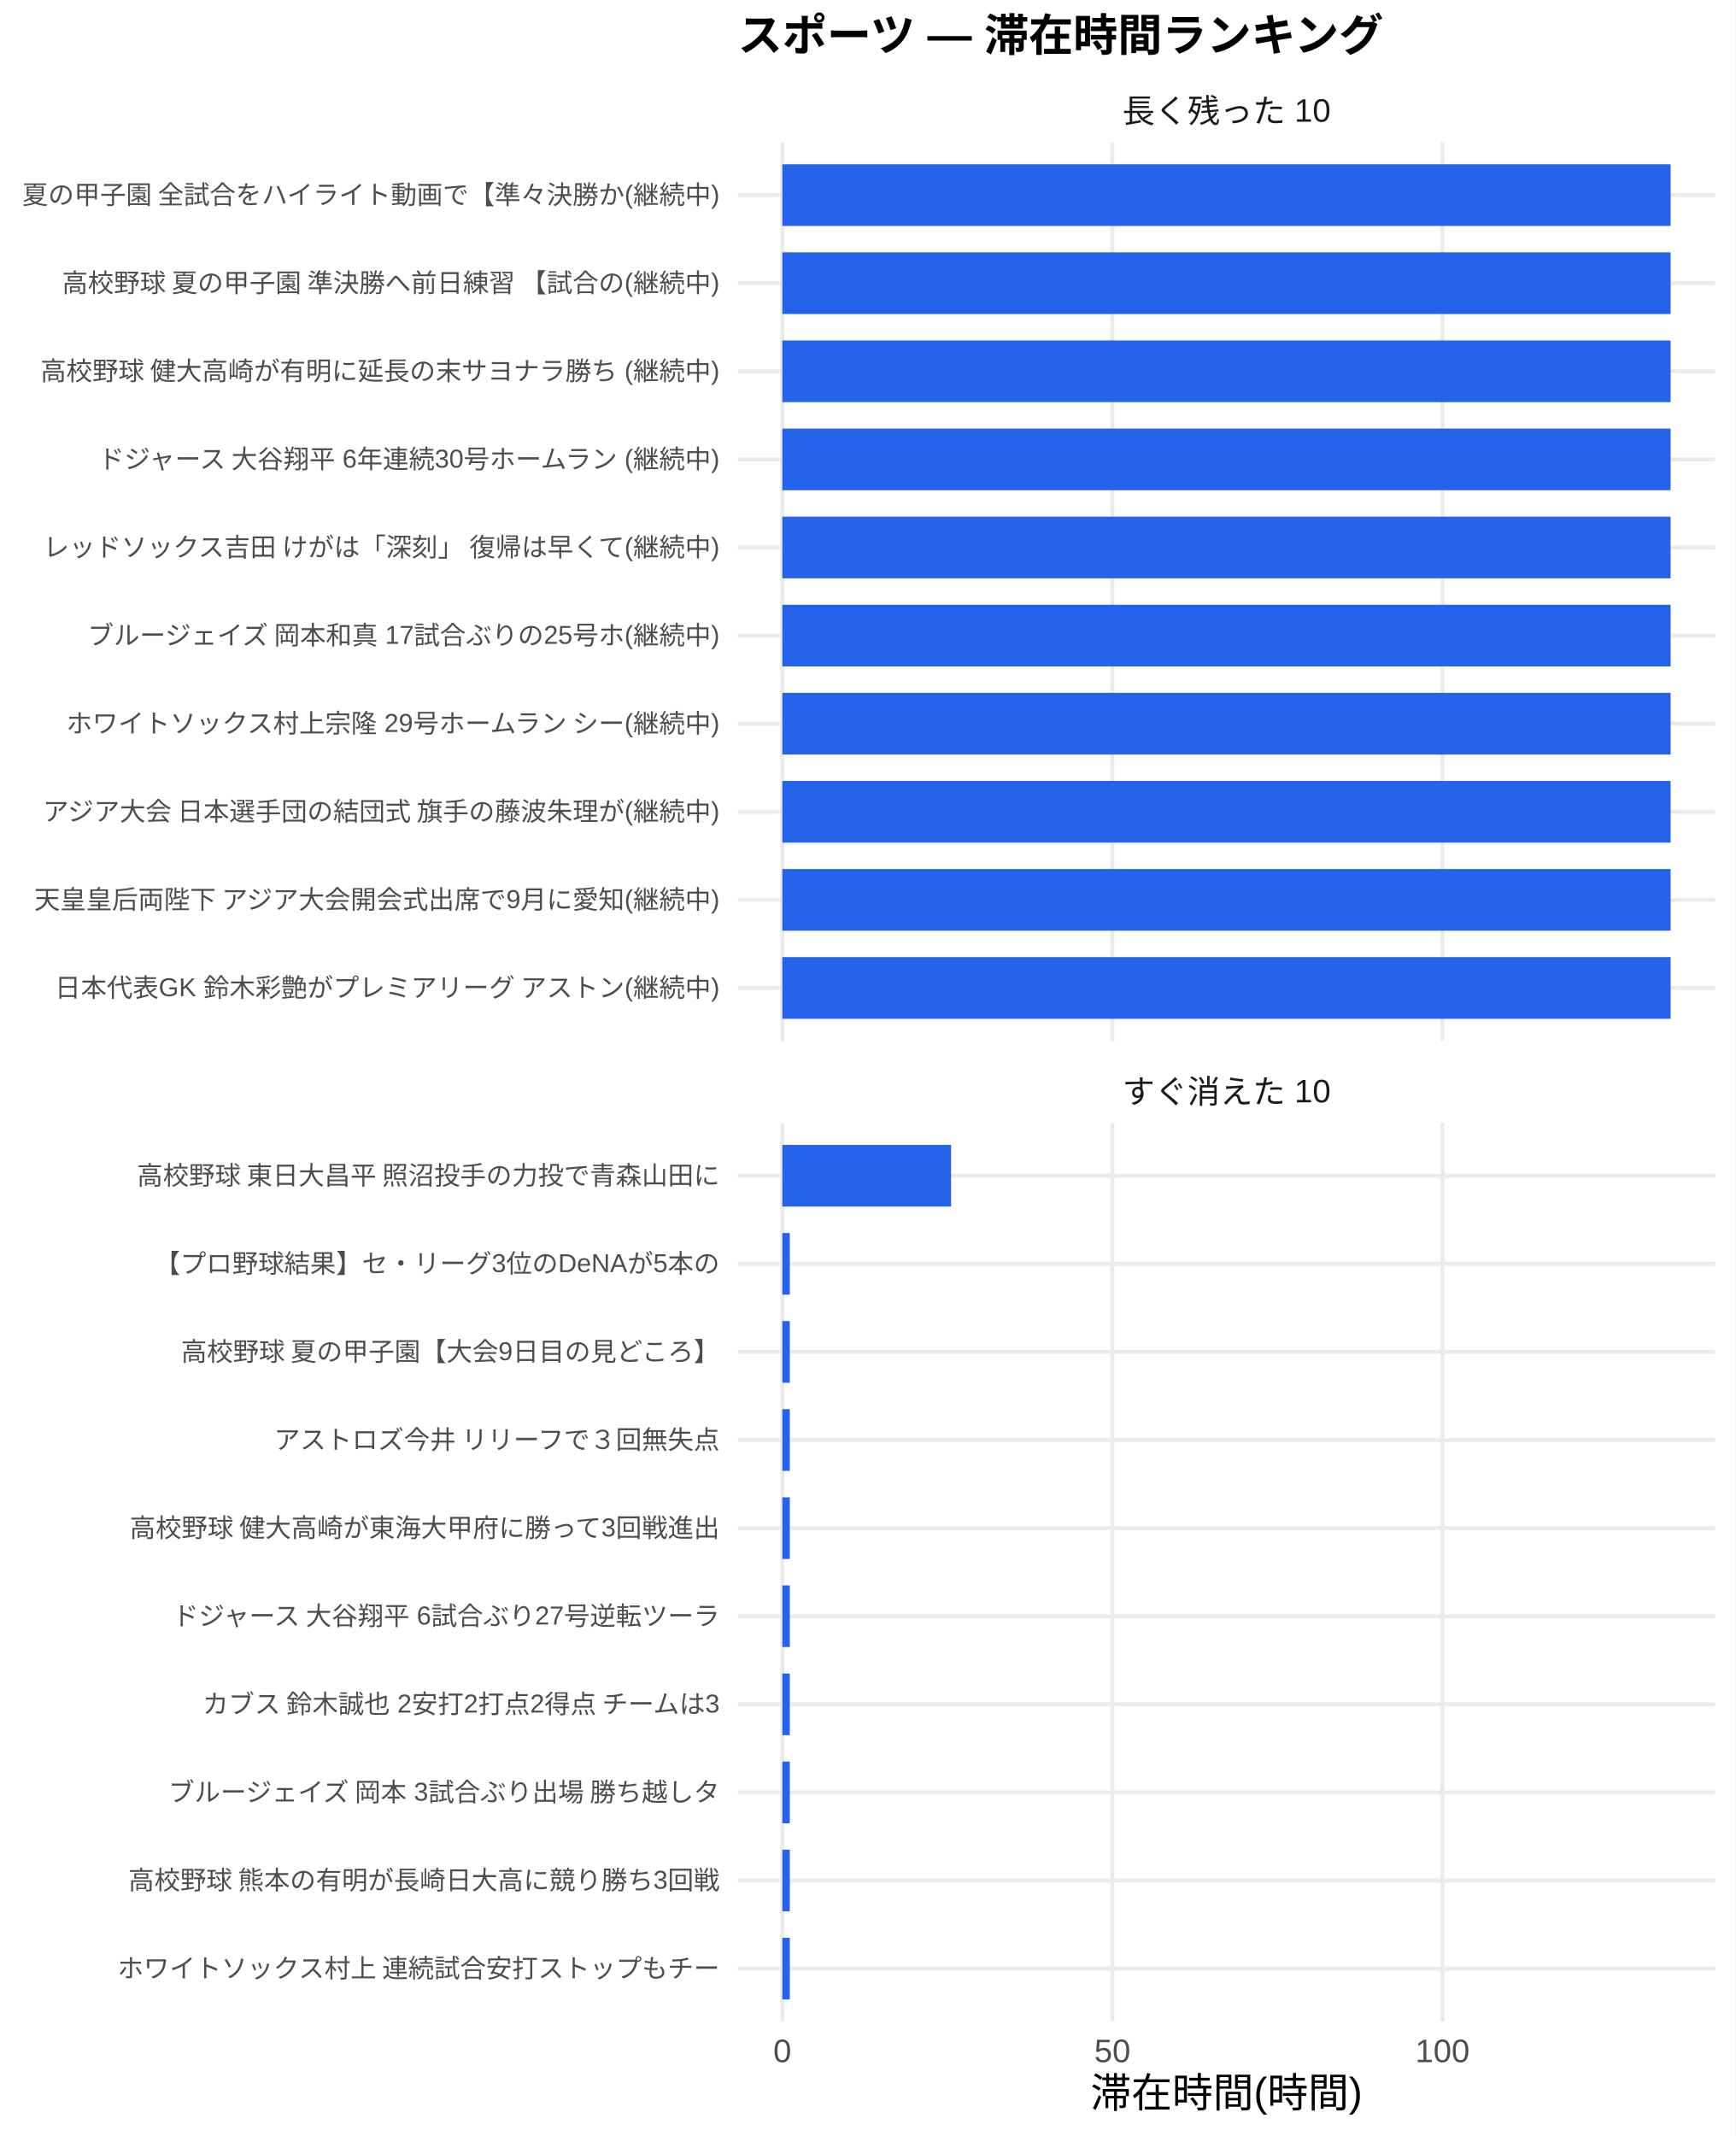
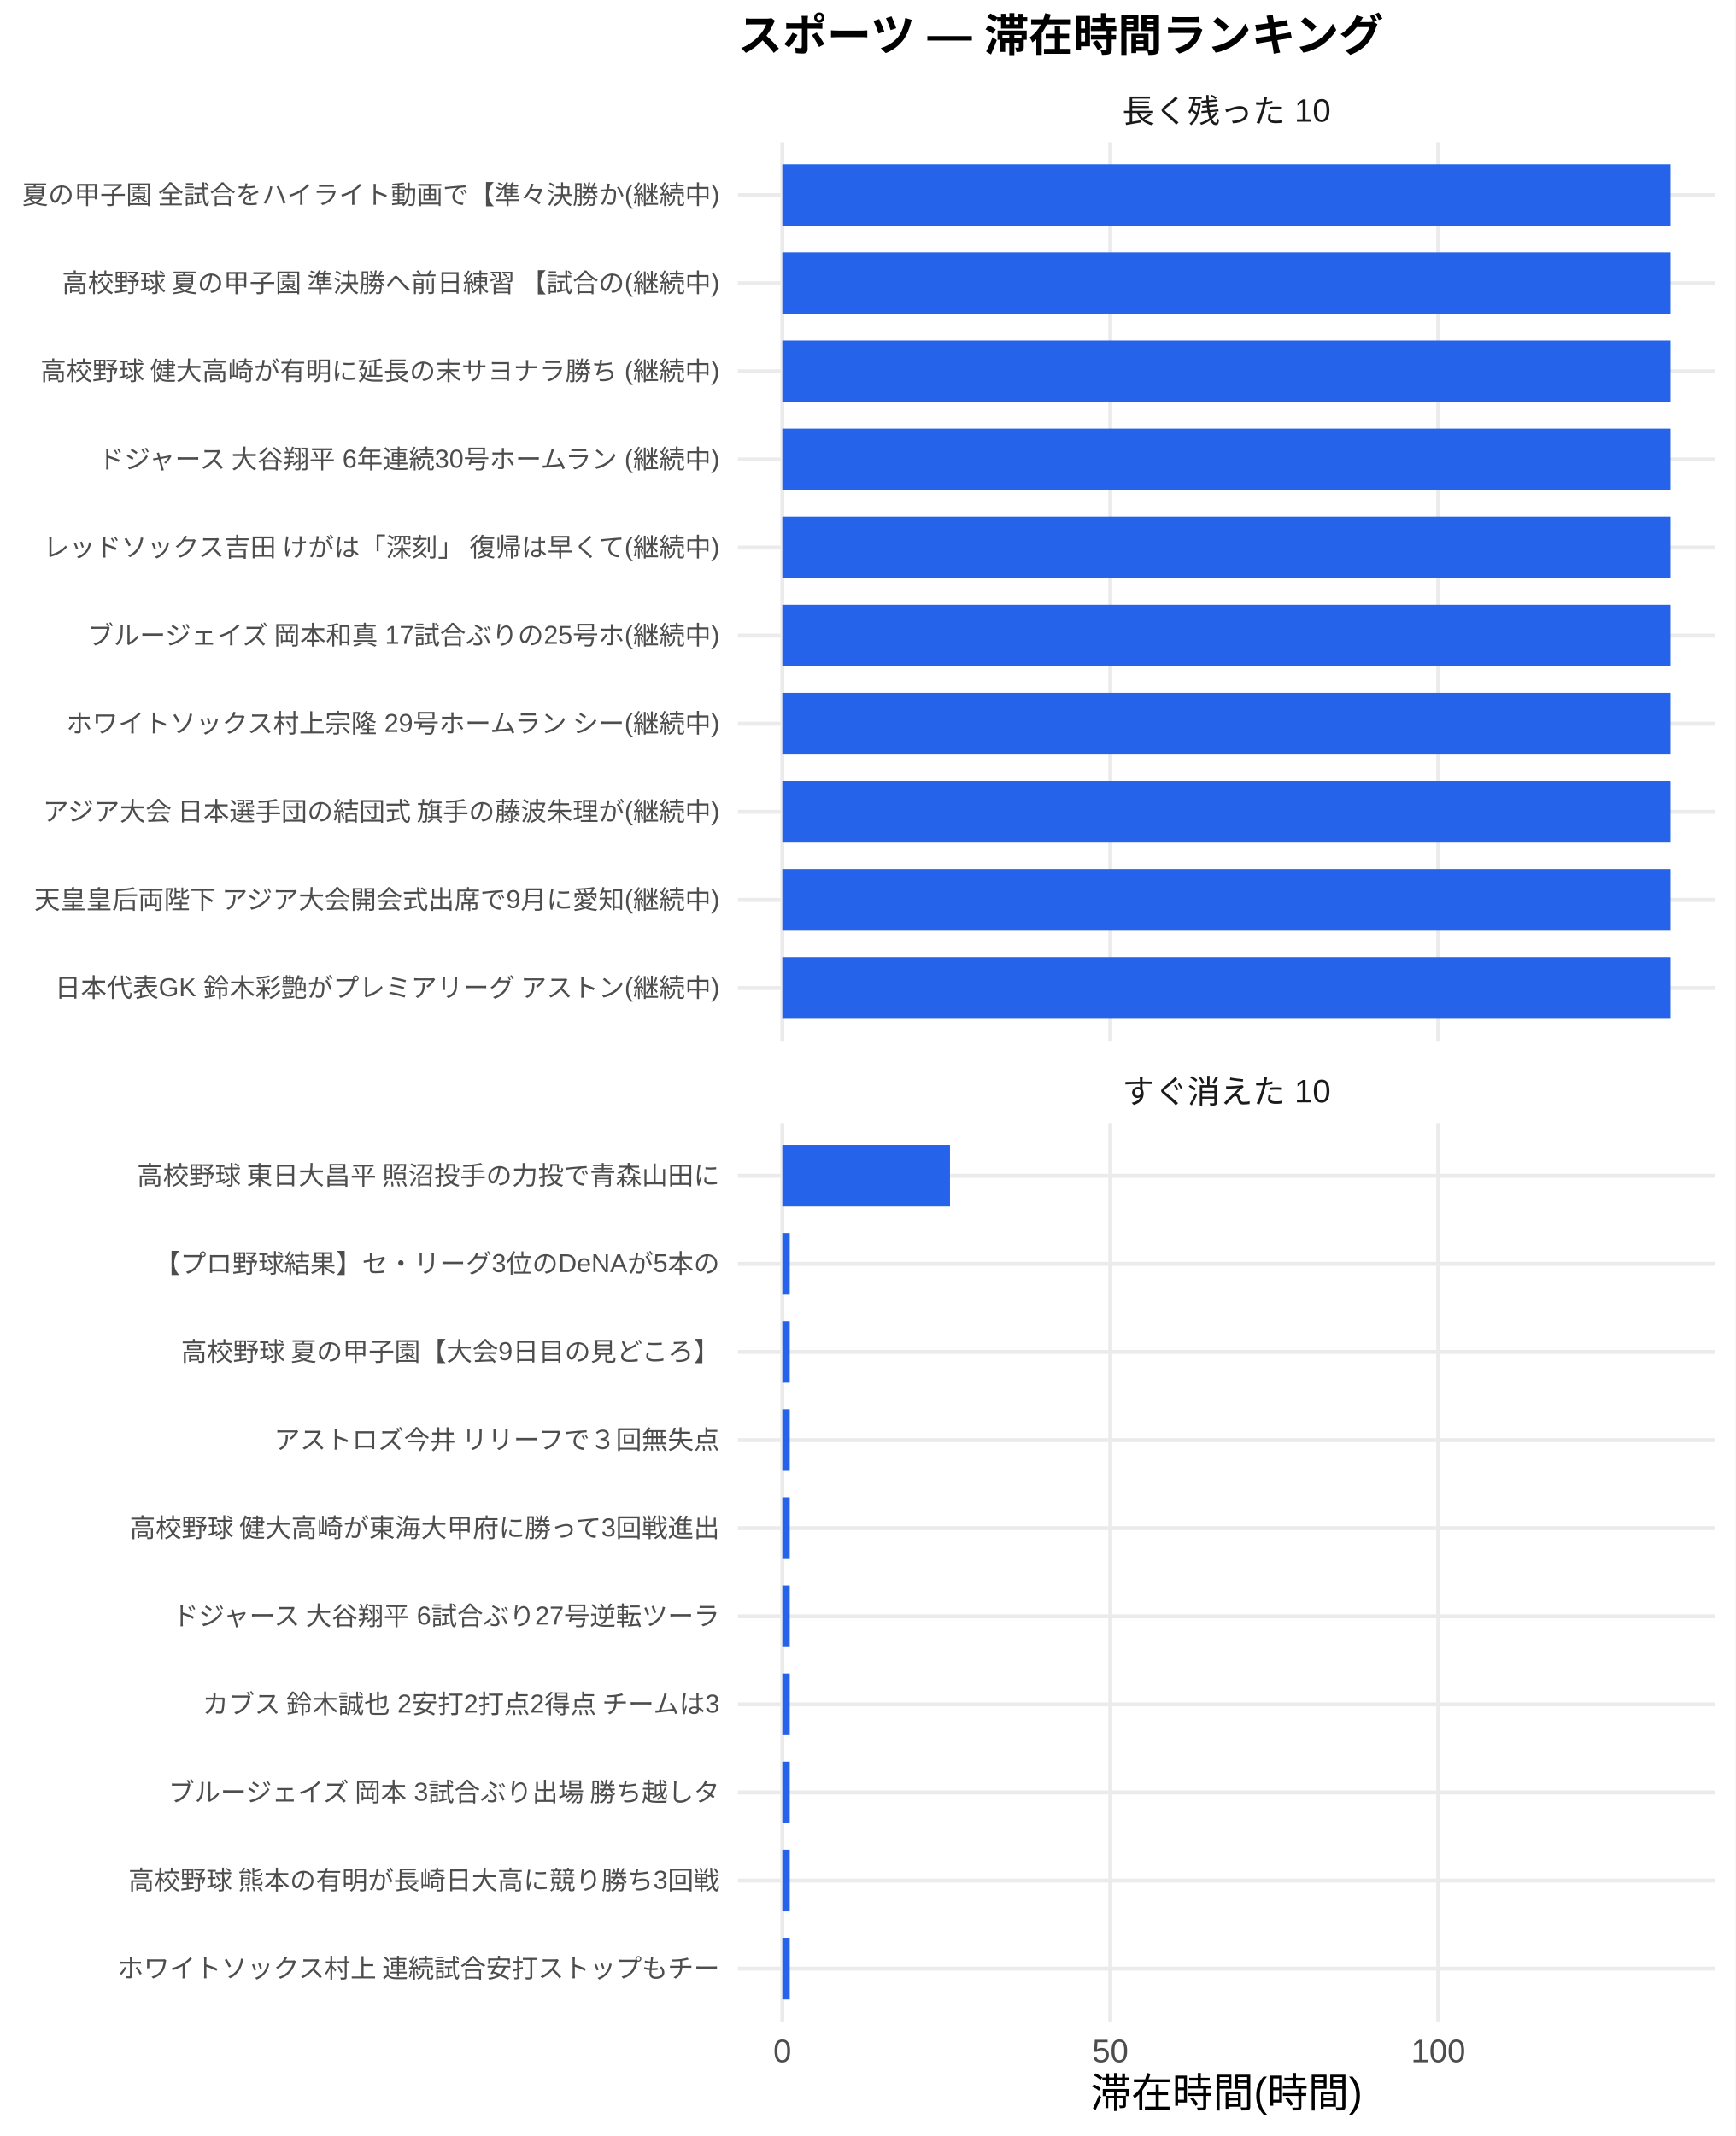
<svg xmlns="http://www.w3.org/2000/svg" width="468.00pt" height="576.00pt" viewBox="0 0 468.00 576.00">
  <g class="svglite">
    <defs>
      <style type="text/css">
    .svglite line, .svglite polyline, .svglite polygon, .svglite path, .svglite rect, .svglite circle {
      fill: none;
      stroke: #000000;
      stroke-linecap: round;
      stroke-linejoin: round;
      stroke-miterlimit: 10.00;
    }
    .svglite text {
      white-space: pre;
    }
    .svglite g.glyphgroup path {
      fill: inherit;
      stroke: none;
    }
  </style>
    </defs>
    <rect width="100%" height="100%" style="stroke: none; fill: #FFFFFF;" />
    <defs>
      <clipPath id="cpMC4wMHw0NjguMDB8MC4wMHw1NzYuMDA=">
        <rect x="0.00" y="0.00" width="468.00" height="576.00" />
      </clipPath>
    </defs>
    <g clip-path="url(#cpMC4wMHw0NjguMDB8MC4wMHw1NzYuMDA=)">
      <rect x="0.00" y="0.00" width="468.00" height="576.00" style="stroke-width: 1.07; stroke: none; fill: #FFFFFF;" />
    </g>
    <defs>
      <clipPath id="cpMTk5LjAwfDQ2Mi41MnwzOC4zNnwyODAuNjc=">
        <rect x="199.00" y="38.36" width="263.52" height="242.31" />
      </clipPath>
    </defs>
    <g clip-path="url(#cpMTk5LjAwfDQ2Mi41MnwzOC4zNnwyODAuNjc=)">
      <polyline points="199.00,266.42 462.52,266.42 " style="stroke-width: 1.07; stroke: #EBEBEB; stroke-linecap: butt;" />
      <polyline points="199.00,242.66 462.52,242.66 " style="stroke-width: 1.07; stroke: #EBEBEB; stroke-linecap: butt;" />
      <polyline points="199.00,218.91 462.52,218.91 " style="stroke-width: 1.07; stroke: #EBEBEB; stroke-linecap: butt;" />
      <polyline points="199.00,195.15 462.52,195.15 " style="stroke-width: 1.07; stroke: #EBEBEB; stroke-linecap: butt;" />
      <polyline points="199.00,171.39 462.52,171.39 " style="stroke-width: 1.07; stroke: #EBEBEB; stroke-linecap: butt;" />
      <polyline points="199.00,147.64 462.52,147.64 " style="stroke-width: 1.07; stroke: #EBEBEB; stroke-linecap: butt;" />
      <polyline points="199.00,123.88 462.52,123.88 " style="stroke-width: 1.07; stroke: #EBEBEB; stroke-linecap: butt;" />
      <polyline points="199.00,100.13 462.52,100.13 " style="stroke-width: 1.07; stroke: #EBEBEB; stroke-linecap: butt;" />
      <polyline points="199.00,76.37 462.52,76.37 " style="stroke-width: 1.07; stroke: #EBEBEB; stroke-linecap: butt;" />
      <polyline points="199.00,52.61 462.52,52.61 " style="stroke-width: 1.07; stroke: #EBEBEB; stroke-linecap: butt;" />
      <polyline points="210.98,280.67 210.98,38.36 " style="stroke-width: 1.07; stroke: #EBEBEB; stroke-linecap: butt;" />
-       <polyline points="299.99,280.67 299.99,38.36 " style="stroke-width: 1.07; stroke: #EBEBEB; stroke-linecap: butt;" />
-       <polyline points="389.01,280.67 389.01,38.36 " style="stroke-width: 1.07; stroke: #EBEBEB; stroke-linecap: butt;" />
+       <polyline points="299.42,280.67 299.42,38.36 " style="stroke-width: 1.07; stroke: #EBEBEB; stroke-linecap: butt;" />
+       <polyline points="387.87,280.67 387.87,38.36 " style="stroke-width: 1.07; stroke: #EBEBEB; stroke-linecap: butt;" />
      <rect x="210.98" y="44.30" width="239.56" height="16.63" style="stroke-width: 1.07; stroke: none; stroke-linecap: butt; stroke-linejoin: miter; fill: #2563EB;" />
      <rect x="210.98" y="68.05" width="239.56" height="16.63" style="stroke-width: 1.07; stroke: none; stroke-linecap: butt; stroke-linejoin: miter; fill: #2563EB;" />
      <rect x="210.98" y="91.81" width="239.56" height="16.63" style="stroke-width: 1.07; stroke: none; stroke-linecap: butt; stroke-linejoin: miter; fill: #2563EB;" />
      <rect x="210.98" y="115.57" width="239.56" height="16.63" style="stroke-width: 1.07; stroke: none; stroke-linecap: butt; stroke-linejoin: miter; fill: #2563EB;" />
      <rect x="210.98" y="139.32" width="239.56" height="16.63" style="stroke-width: 1.07; stroke: none; stroke-linecap: butt; stroke-linejoin: miter; fill: #2563EB;" />
      <rect x="210.98" y="163.08" width="239.56" height="16.63" style="stroke-width: 1.07; stroke: none; stroke-linecap: butt; stroke-linejoin: miter; fill: #2563EB;" />
      <rect x="210.98" y="186.84" width="239.56" height="16.63" style="stroke-width: 1.07; stroke: none; stroke-linecap: butt; stroke-linejoin: miter; fill: #2563EB;" />
      <rect x="210.98" y="210.59" width="239.56" height="16.63" style="stroke-width: 1.07; stroke: none; stroke-linecap: butt; stroke-linejoin: miter; fill: #2563EB;" />
      <rect x="210.98" y="234.35" width="239.56" height="16.63" style="stroke-width: 1.07; stroke: none; stroke-linecap: butt; stroke-linejoin: miter; fill: #2563EB;" />
      <rect x="210.98" y="258.10" width="239.56" height="16.63" style="stroke-width: 1.07; stroke: none; stroke-linecap: butt; stroke-linejoin: miter; fill: #2563EB;" />
    </g>
    <g clip-path="url(#cpMC4wMHw0NjguMDB8MC4wMHw1NzYuMDA=)">
</g>
    <defs>
      <clipPath id="cpMTk5LjAwfDQ2Mi41MnwzMDIuODB8NTQ1LjEy">
        <rect x="199.00" y="302.80" width="263.52" height="242.31" />
      </clipPath>
    </defs>
    <g clip-path="url(#cpMTk5LjAwfDQ2Mi41MnwzMDIuODB8NTQ1LjEy)">
      <polyline points="199.00,530.86 462.52,530.86 " style="stroke-width: 1.07; stroke: #EBEBEB; stroke-linecap: butt;" />
      <polyline points="199.00,507.11 462.52,507.11 " style="stroke-width: 1.07; stroke: #EBEBEB; stroke-linecap: butt;" />
      <polyline points="199.00,483.35 462.52,483.35 " style="stroke-width: 1.07; stroke: #EBEBEB; stroke-linecap: butt;" />
      <polyline points="199.00,459.59 462.52,459.59 " style="stroke-width: 1.07; stroke: #EBEBEB; stroke-linecap: butt;" />
      <polyline points="199.00,435.84 462.52,435.84 " style="stroke-width: 1.07; stroke: #EBEBEB; stroke-linecap: butt;" />
      <polyline points="199.00,412.08 462.52,412.08 " style="stroke-width: 1.07; stroke: #EBEBEB; stroke-linecap: butt;" />
      <polyline points="199.00,388.33 462.52,388.33 " style="stroke-width: 1.07; stroke: #EBEBEB; stroke-linecap: butt;" />
      <polyline points="199.00,364.57 462.52,364.57 " style="stroke-width: 1.07; stroke: #EBEBEB; stroke-linecap: butt;" />
      <polyline points="199.00,340.81 462.52,340.81 " style="stroke-width: 1.07; stroke: #EBEBEB; stroke-linecap: butt;" />
      <polyline points="199.00,317.06 462.52,317.06 " style="stroke-width: 1.07; stroke: #EBEBEB; stroke-linecap: butt;" />
      <polyline points="210.98,545.12 210.98,302.80 " style="stroke-width: 1.07; stroke: #EBEBEB; stroke-linecap: butt;" />
-       <polyline points="299.99,545.12 299.99,302.80 " style="stroke-width: 1.07; stroke: #EBEBEB; stroke-linecap: butt;" />
-       <polyline points="389.01,545.12 389.01,302.80 " style="stroke-width: 1.07; stroke: #EBEBEB; stroke-linecap: butt;" />
-       <rect x="210.98" y="308.74" width="45.51" height="16.63" style="stroke-width: 1.07; stroke: none; stroke-linecap: butt; stroke-linejoin: miter; fill: #2563EB;" />
-       <rect x="210.98" y="332.50" width="2.02" height="16.63" style="stroke-width: 1.07; stroke: none; stroke-linecap: butt; stroke-linejoin: miter; fill: #2563EB;" />
-       <rect x="210.98" y="356.25" width="2.02" height="16.63" style="stroke-width: 1.07; stroke: none; stroke-linecap: butt; stroke-linejoin: miter; fill: #2563EB;" />
-       <rect x="210.98" y="380.01" width="2.02" height="16.63" style="stroke-width: 1.07; stroke: none; stroke-linecap: butt; stroke-linejoin: miter; fill: #2563EB;" />
-       <rect x="210.98" y="403.77" width="2.02" height="16.63" style="stroke-width: 1.07; stroke: none; stroke-linecap: butt; stroke-linejoin: miter; fill: #2563EB;" />
-       <rect x="210.98" y="427.52" width="2.02" height="16.63" style="stroke-width: 1.07; stroke: none; stroke-linecap: butt; stroke-linejoin: miter; fill: #2563EB;" />
-       <rect x="210.98" y="451.28" width="2.02" height="16.63" style="stroke-width: 1.07; stroke: none; stroke-linecap: butt; stroke-linejoin: miter; fill: #2563EB;" />
-       <rect x="210.98" y="475.04" width="2.02" height="16.63" style="stroke-width: 1.07; stroke: none; stroke-linecap: butt; stroke-linejoin: miter; fill: #2563EB;" />
-       <rect x="210.98" y="498.79" width="2.02" height="16.63" style="stroke-width: 1.07; stroke: none; stroke-linecap: butt; stroke-linejoin: miter; fill: #2563EB;" />
-       <rect x="210.98" y="522.55" width="2.02" height="16.63" style="stroke-width: 1.07; stroke: none; stroke-linecap: butt; stroke-linejoin: miter; fill: #2563EB;" />
+       <polyline points="299.42,545.12 299.42,302.80 " style="stroke-width: 1.07; stroke: #EBEBEB; stroke-linecap: butt;" />
+       <polyline points="387.87,545.12 387.87,302.80 " style="stroke-width: 1.07; stroke: #EBEBEB; stroke-linecap: butt;" />
+       <rect x="210.98" y="308.74" width="45.22" height="16.63" style="stroke-width: 1.07; stroke: none; stroke-linecap: butt; stroke-linejoin: miter; fill: #2563EB;" />
+       <rect x="210.98" y="332.50" width="2.00" height="16.63" style="stroke-width: 1.07; stroke: none; stroke-linecap: butt; stroke-linejoin: miter; fill: #2563EB;" />
+       <rect x="210.98" y="356.25" width="2.00" height="16.63" style="stroke-width: 1.07; stroke: none; stroke-linecap: butt; stroke-linejoin: miter; fill: #2563EB;" />
+       <rect x="210.98" y="380.01" width="2.00" height="16.63" style="stroke-width: 1.07; stroke: none; stroke-linecap: butt; stroke-linejoin: miter; fill: #2563EB;" />
+       <rect x="210.98" y="403.77" width="2.00" height="16.63" style="stroke-width: 1.07; stroke: none; stroke-linecap: butt; stroke-linejoin: miter; fill: #2563EB;" />
+       <rect x="210.98" y="427.52" width="2.00" height="16.63" style="stroke-width: 1.07; stroke: none; stroke-linecap: butt; stroke-linejoin: miter; fill: #2563EB;" />
+       <rect x="210.98" y="451.28" width="2.00" height="16.63" style="stroke-width: 1.07; stroke: none; stroke-linecap: butt; stroke-linejoin: miter; fill: #2563EB;" />
+       <rect x="210.98" y="475.04" width="2.00" height="16.63" style="stroke-width: 1.07; stroke: none; stroke-linecap: butt; stroke-linejoin: miter; fill: #2563EB;" />
+       <rect x="210.98" y="498.79" width="2.00" height="16.63" style="stroke-width: 1.07; stroke: none; stroke-linecap: butt; stroke-linejoin: miter; fill: #2563EB;" />
+       <rect x="210.98" y="522.55" width="2.00" height="16.63" style="stroke-width: 1.07; stroke: none; stroke-linecap: butt; stroke-linejoin: miter; fill: #2563EB;" />
    </g>
    <g clip-path="url(#cpMC4wMHw0NjguMDB8MC4wMHw1NzYuMDA=)">
</g>
    <defs>
      <clipPath id="cpMTk5LjAwfDQ2Mi41MnwyODYuMTV8MzAyLjgw">
        <rect x="199.00" y="286.15" width="263.52" height="16.65" />
      </clipPath>
    </defs>
    <g clip-path="url(#cpMTk5LjAwfDQ2Mi41MnwyODYuMTV8MzAyLjgw)">
      <text x="330.76" y="297.50" text-anchor="middle" style="font-size: 8.80px;fill: #1A1A1A; font-family: &quot;Liberation Sans&quot;;" textLength="56.20px" lengthAdjust="spacingAndGlyphs">すぐ消えた 10</text>
    </g>
    <g clip-path="url(#cpMC4wMHw0NjguMDB8MC4wMHw1NzYuMDA=)">
</g>
    <defs>
      <clipPath id="cpMTk5LjAwfDQ2Mi41MnwyMS43MXwzOC4zNg==">
        <rect x="199.00" y="21.71" width="263.52" height="16.65" />
      </clipPath>
    </defs>
    <g clip-path="url(#cpMTk5LjAwfDQ2Mi41MnwyMS43MXwzOC4zNg==)">
      <text x="330.76" y="33.06" text-anchor="middle" style="font-size: 8.80px;fill: #1A1A1A; font-family: &quot;Liberation Sans&quot;;" textLength="56.20px" lengthAdjust="spacingAndGlyphs">長く残った 10</text>
    </g>
    <g clip-path="url(#cpMC4wMHw0NjguMDB8MC4wMHw1NzYuMDA=)">
      <text x="210.98" y="556.10" text-anchor="middle" style="font-size: 8.80px;fill: #4D4D4D; font-family: &quot;Liberation Sans&quot;;" textLength="4.89px" lengthAdjust="spacingAndGlyphs">0</text>
-       <text x="299.99" y="556.10" text-anchor="middle" style="font-size: 8.80px;fill: #4D4D4D; font-family: &quot;Liberation Sans&quot;;" textLength="9.78px" lengthAdjust="spacingAndGlyphs">50</text>
-       <text x="389.01" y="556.10" text-anchor="middle" style="font-size: 8.80px;fill: #4D4D4D; font-family: &quot;Liberation Sans&quot;;" textLength="14.67px" lengthAdjust="spacingAndGlyphs">100</text>
+       <text x="299.42" y="556.10" text-anchor="middle" style="font-size: 8.80px;fill: #4D4D4D; font-family: &quot;Liberation Sans&quot;;" textLength="9.78px" lengthAdjust="spacingAndGlyphs">50</text>
+       <text x="387.87" y="556.10" text-anchor="middle" style="font-size: 8.80px;fill: #4D4D4D; font-family: &quot;Liberation Sans&quot;;" textLength="14.67px" lengthAdjust="spacingAndGlyphs">100</text>
      <text x="194.07" y="268.83" text-anchor="end" style="font-size: 7.00px;fill: #4D4D4D; font-family: &quot;Liberation Sans&quot;;" textLength="179.64px" lengthAdjust="spacingAndGlyphs">日本代表GK 鈴木彩艶がプレミアリーグ アストン(継続中)</text>
      <text x="194.07" y="245.07" text-anchor="end" style="font-size: 7.00px;fill: #4D4D4D; font-family: &quot;Liberation Sans&quot;;" textLength="185.48px" lengthAdjust="spacingAndGlyphs">天皇皇后両陛下 アジア大会開会式出席で9月に愛知(継続中)</text>
      <text x="194.07" y="221.31" text-anchor="end" style="font-size: 7.00px;fill: #4D4D4D; font-family: &quot;Liberation Sans&quot;;" textLength="183.53px" lengthAdjust="spacingAndGlyphs">アジア大会 日本選手団の結団式 旗手の藤波朱理が(継続中)</text>
      <text x="194.07" y="197.56" text-anchor="end" style="font-size: 7.00px;fill: #4D4D4D; font-family: &quot;Liberation Sans&quot;;" textLength="177.31px" lengthAdjust="spacingAndGlyphs">ホワイトソックス村上宗隆 29号ホームラン シー(継続中)</text>
      <text x="194.07" y="173.80" text-anchor="end" style="font-size: 7.00px;fill: #4D4D4D; font-family: &quot;Liberation Sans&quot;;" textLength="171.09px" lengthAdjust="spacingAndGlyphs">ブルージェイズ 岡本和真 17試合ぶりの25号ホ(継続中)</text>
      <text x="194.07" y="150.05" text-anchor="end" style="font-size: 7.00px;fill: #4D4D4D; font-family: &quot;Liberation Sans&quot;;" textLength="183.53px" lengthAdjust="spacingAndGlyphs">レッドソックス吉田 けがは「深刻」 復帰は早くて(継続中)</text>
      <text x="194.07" y="126.29" text-anchor="end" style="font-size: 7.00px;fill: #4D4D4D; font-family: &quot;Liberation Sans&quot;;" textLength="169.14px" lengthAdjust="spacingAndGlyphs">ドジャース 大谷翔平 6年連続30号ホームラン (継続中)</text>
      <text x="194.07" y="102.53" text-anchor="end" style="font-size: 7.00px;fill: #4D4D4D; font-family: &quot;Liberation Sans&quot;;" textLength="183.53px" lengthAdjust="spacingAndGlyphs">高校野球 健大高崎が有明に延長の末サヨナラ勝ち (継続中)</text>
      <text x="194.07" y="78.78" text-anchor="end" style="font-size: 7.00px;fill: #4D4D4D; font-family: &quot;Liberation Sans&quot;;" textLength="178.47px" lengthAdjust="spacingAndGlyphs">高校野球 夏の甲子園 準決勝へ前日練習 【試合の(継続中)</text>
      <text x="194.07" y="55.02" text-anchor="end" style="font-size: 7.00px;fill: #4D4D4D; font-family: &quot;Liberation Sans&quot;;" textLength="188.59px" lengthAdjust="spacingAndGlyphs">夏の甲子園 全試合をハイライト動画で【準々決勝か(継続中)</text>
      <text x="194.07" y="533.27" text-anchor="end" style="font-size: 7.00px;fill: #4D4D4D; font-family: &quot;Liberation Sans&quot;;" textLength="162.94px" lengthAdjust="spacingAndGlyphs">ホワイトソックス村上 連続試合安打ストップもチー</text>
      <text x="194.07" y="509.51" text-anchor="end" style="font-size: 7.00px;fill: #4D4D4D; font-family: &quot;Liberation Sans&quot;;" textLength="159.83px" lengthAdjust="spacingAndGlyphs">高校野球 熊本の有明が長崎日大高に競り勝ち3回戦</text>
      <text x="194.07" y="485.76" text-anchor="end" style="font-size: 7.00px;fill: #4D4D4D; font-family: &quot;Liberation Sans&quot;;" textLength="149.70px" lengthAdjust="spacingAndGlyphs">ブルージェイズ 岡本 3試合ぶり出場 勝ち越しタ</text>
      <text x="194.07" y="462.00" text-anchor="end" style="font-size: 7.00px;fill: #4D4D4D; font-family: &quot;Liberation Sans&quot;;" textLength="140.38px" lengthAdjust="spacingAndGlyphs">カブス 鈴木誠也 2安打2打点2得点 チームは3</text>
      <text x="194.07" y="438.25" text-anchor="end" style="font-size: 7.00px;fill: #4D4D4D; font-family: &quot;Liberation Sans&quot;;" textLength="148.55px" lengthAdjust="spacingAndGlyphs">ドジャース 大谷翔平 6試合ぶり27号逆転ツーラ</text>
      <text x="194.07" y="414.49" text-anchor="end" style="font-size: 7.00px;fill: #4D4D4D; font-family: &quot;Liberation Sans&quot;;" textLength="159.83px" lengthAdjust="spacingAndGlyphs">高校野球 健大高崎が東海大甲府に勝って3回戦進出</text>
      <text x="194.07" y="390.73" text-anchor="end" style="font-size: 7.00px;fill: #4D4D4D; font-family: &quot;Liberation Sans&quot;;" textLength="120.94px" lengthAdjust="spacingAndGlyphs">アストロズ今井 リリーフで３回無失点</text>
      <text x="194.07" y="366.98" text-anchor="end" style="font-size: 7.00px;fill: #4D4D4D; font-family: &quot;Liberation Sans&quot;;" textLength="145.83px" lengthAdjust="spacingAndGlyphs">高校野球 夏の甲子園【大会9日目の見どころ】</text>
      <text x="194.07" y="343.22" text-anchor="end" style="font-size: 7.00px;fill: #4D4D4D; font-family: &quot;Liberation Sans&quot;;" textLength="152.47px" lengthAdjust="spacingAndGlyphs">【プロ野球結果】セ・リーグ3位のDeNAが5本の</text>
      <text x="194.07" y="319.47" text-anchor="end" style="font-size: 7.00px;fill: #4D4D4D; font-family: &quot;Liberation Sans&quot;;" textLength="157.88px" lengthAdjust="spacingAndGlyphs">高校野球 東日大昌平 照沼投手の力投で青森山田に</text>
      <text x="330.76" y="568.24" text-anchor="middle" style="font-size: 11.00px; font-family: &quot;Liberation Sans&quot;;" textLength="73.31px" lengthAdjust="spacingAndGlyphs">滞在時間(時間)</text>
      <text x="199.00" y="13.74" style="font-size: 12.00px; font-weight: bold; font-family: &quot;Liberation Sans&quot;;" textLength="174.66px" lengthAdjust="spacingAndGlyphs">スポーツ — 滞在時間ランキング</text>
    </g>
  </g>
</svg>
